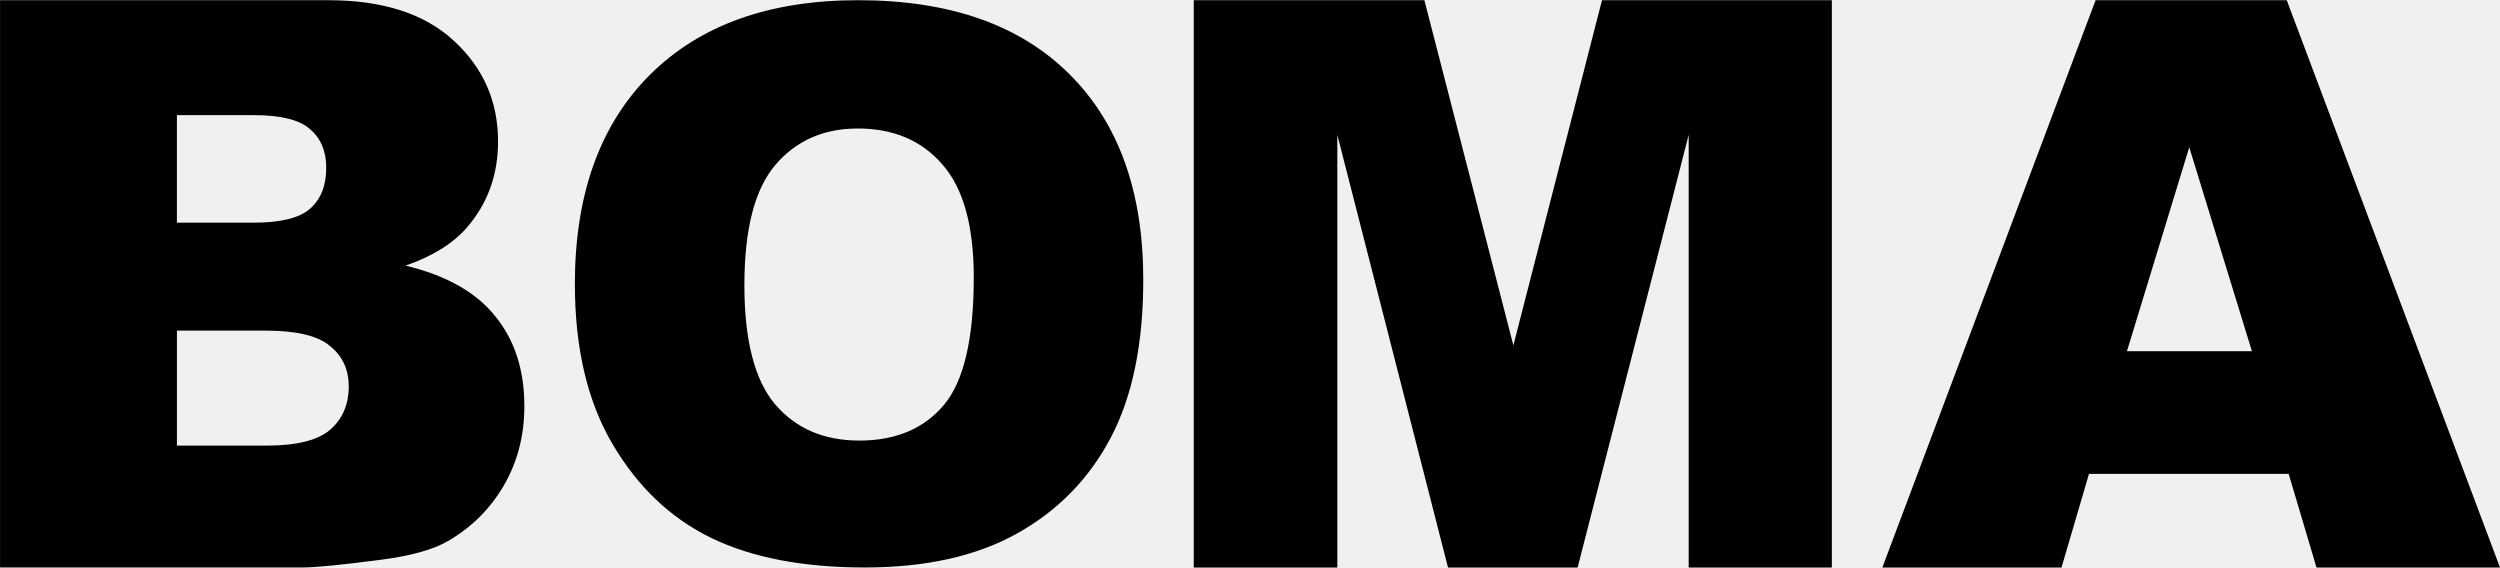
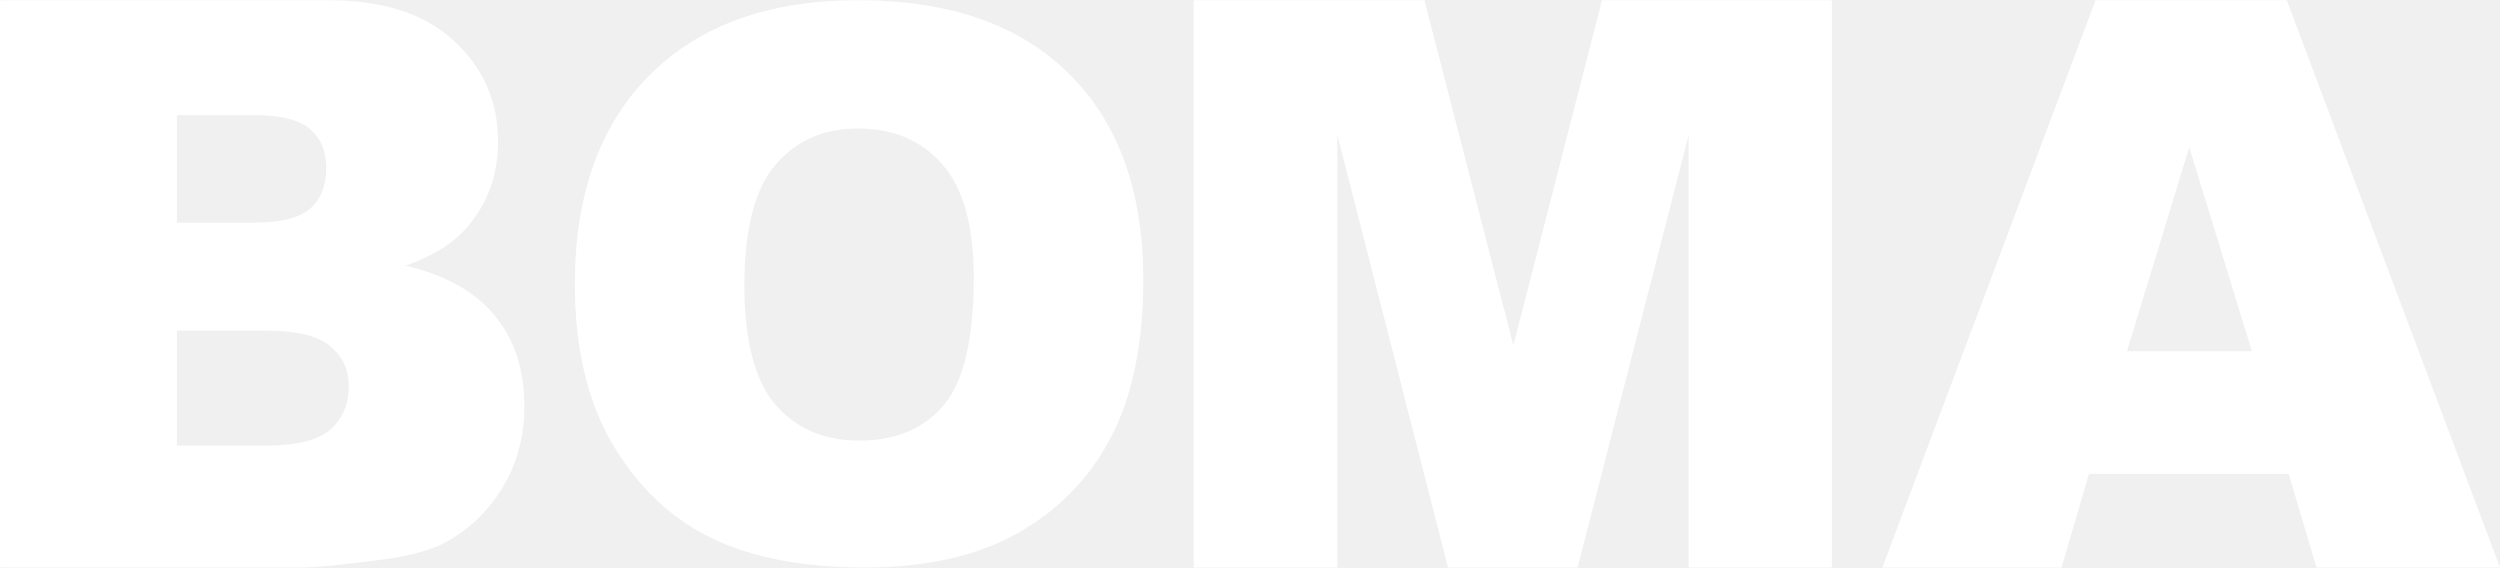
<svg xmlns="http://www.w3.org/2000/svg" width="100" height="22.7">
-   <g style="line-height:125%" font-size="18" letter-spacing="-.1" word-spacing="0" font-family="Arial Black" font-weight="900">
+   <g fill="#fff">
    <path d="M0 .008h13.126c2.188 0 3.865.542 5.03 1.625 1.177 1.083 1.766 2.425 1.766 4.024 0 1.342-.418 2.492-1.254 3.452-.557.64-1.372 1.144-2.446 1.516 1.63.392 2.827 1.068 3.59 2.028.775.95 1.162 2.146 1.162 3.59 0 1.177-.273 2.235-.82 3.174-.547.94-1.295 1.682-2.244 2.23-.588.34-1.476.587-2.662.742-1.58.206-2.626.31-3.142.31H.002V.008m7.074 8.9h3.05c1.093 0 1.85-.186 2.274-.557.433-.38.65-.928.65-1.64 0-.66-.217-1.176-.65-1.548-.423-.37-1.166-.557-2.23-.557H7.076v4.303m0 8.916h3.576c1.208 0 2.06-.21 2.555-.635.495-.434.743-1.012.743-1.735 0-.67-.248-1.207-.743-1.61-.485-.413-1.342-.62-2.57-.62h-3.56v4.598M22.994 11.37c0-3.583.998-6.372 2.994-8.368C27.984 1.006 30.763.008 34.325.008c3.652 0 6.466.983 8.442 2.95 1.976 1.955 2.964 4.7 2.964 8.23 0 2.565-.433 4.67-1.3 6.317-.86 1.637-2.107 2.914-3.743 3.832-1.627.908-3.657 1.362-6.092 1.362-2.475 0-4.525-.395-6.152-1.184-1.617-.788-2.93-2.036-3.937-3.742s-1.512-3.842-1.512-6.407m6.78.03c0 2.215.41 3.807 1.228 4.775.828.968 1.95 1.452 3.368 1.452 1.457 0 2.584-.474 3.383-1.422.798-.948 1.197-2.65 1.197-5.104 0-2.066-.42-3.572-1.257-4.52-.828-.958-1.956-1.437-3.383-1.437-1.367 0-2.465.485-3.293 1.453-.828.968-1.242 2.57-1.242 4.805M47.75.008h9.225l3.56 13.807L64.08.008h9.194V22.7h-5.727V5.395L63.105 22.7H57.92L53.493 5.395V22.7H47.75V.008M91.547 18.954H83.56l-1.1 3.746h-7.166L83.824.008h7.646L100 22.7H92.66l-1.114-3.746m-1.47-4.907L87.57 5.89l-2.492 8.157h5" style="text-align:start;line-height:125%;-inkscape-font-specification:'Arial Black, Heavy'" />
  </g>
</svg>
